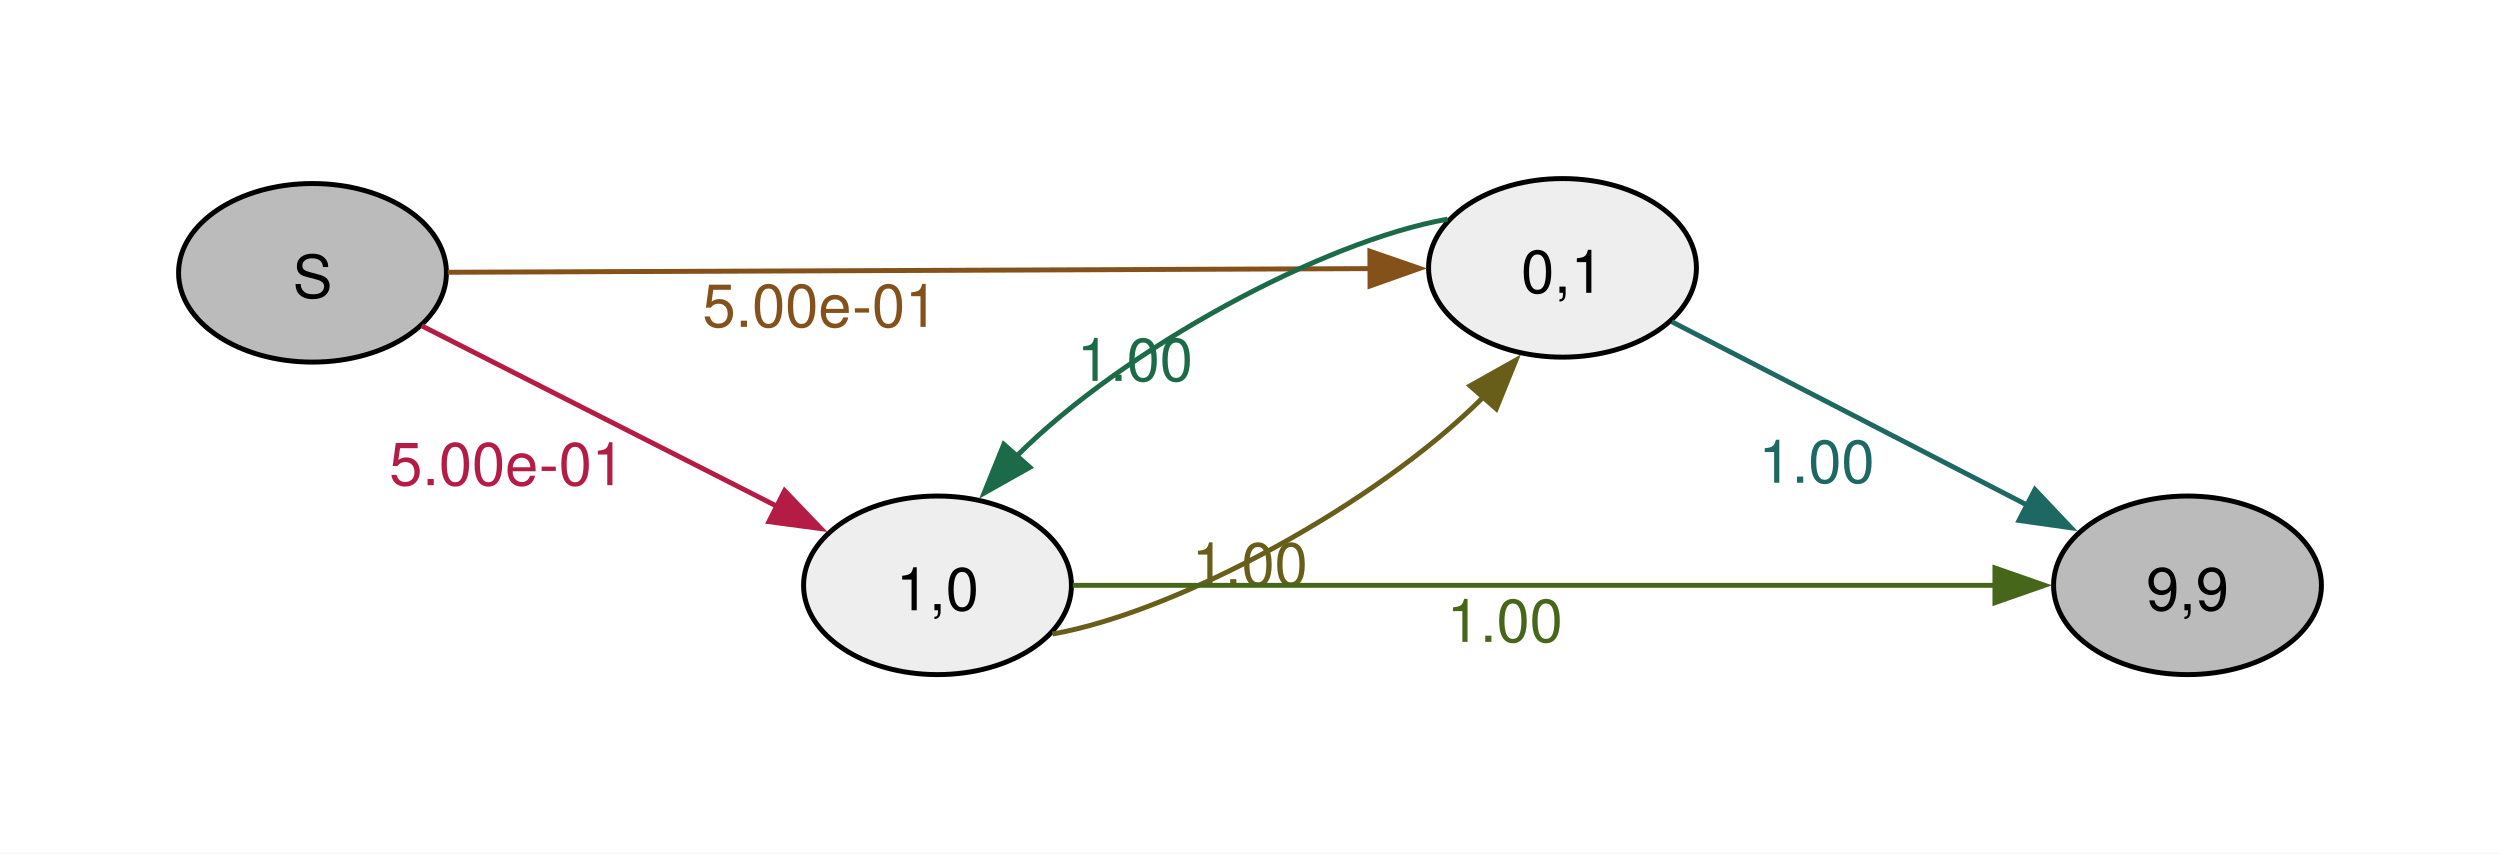
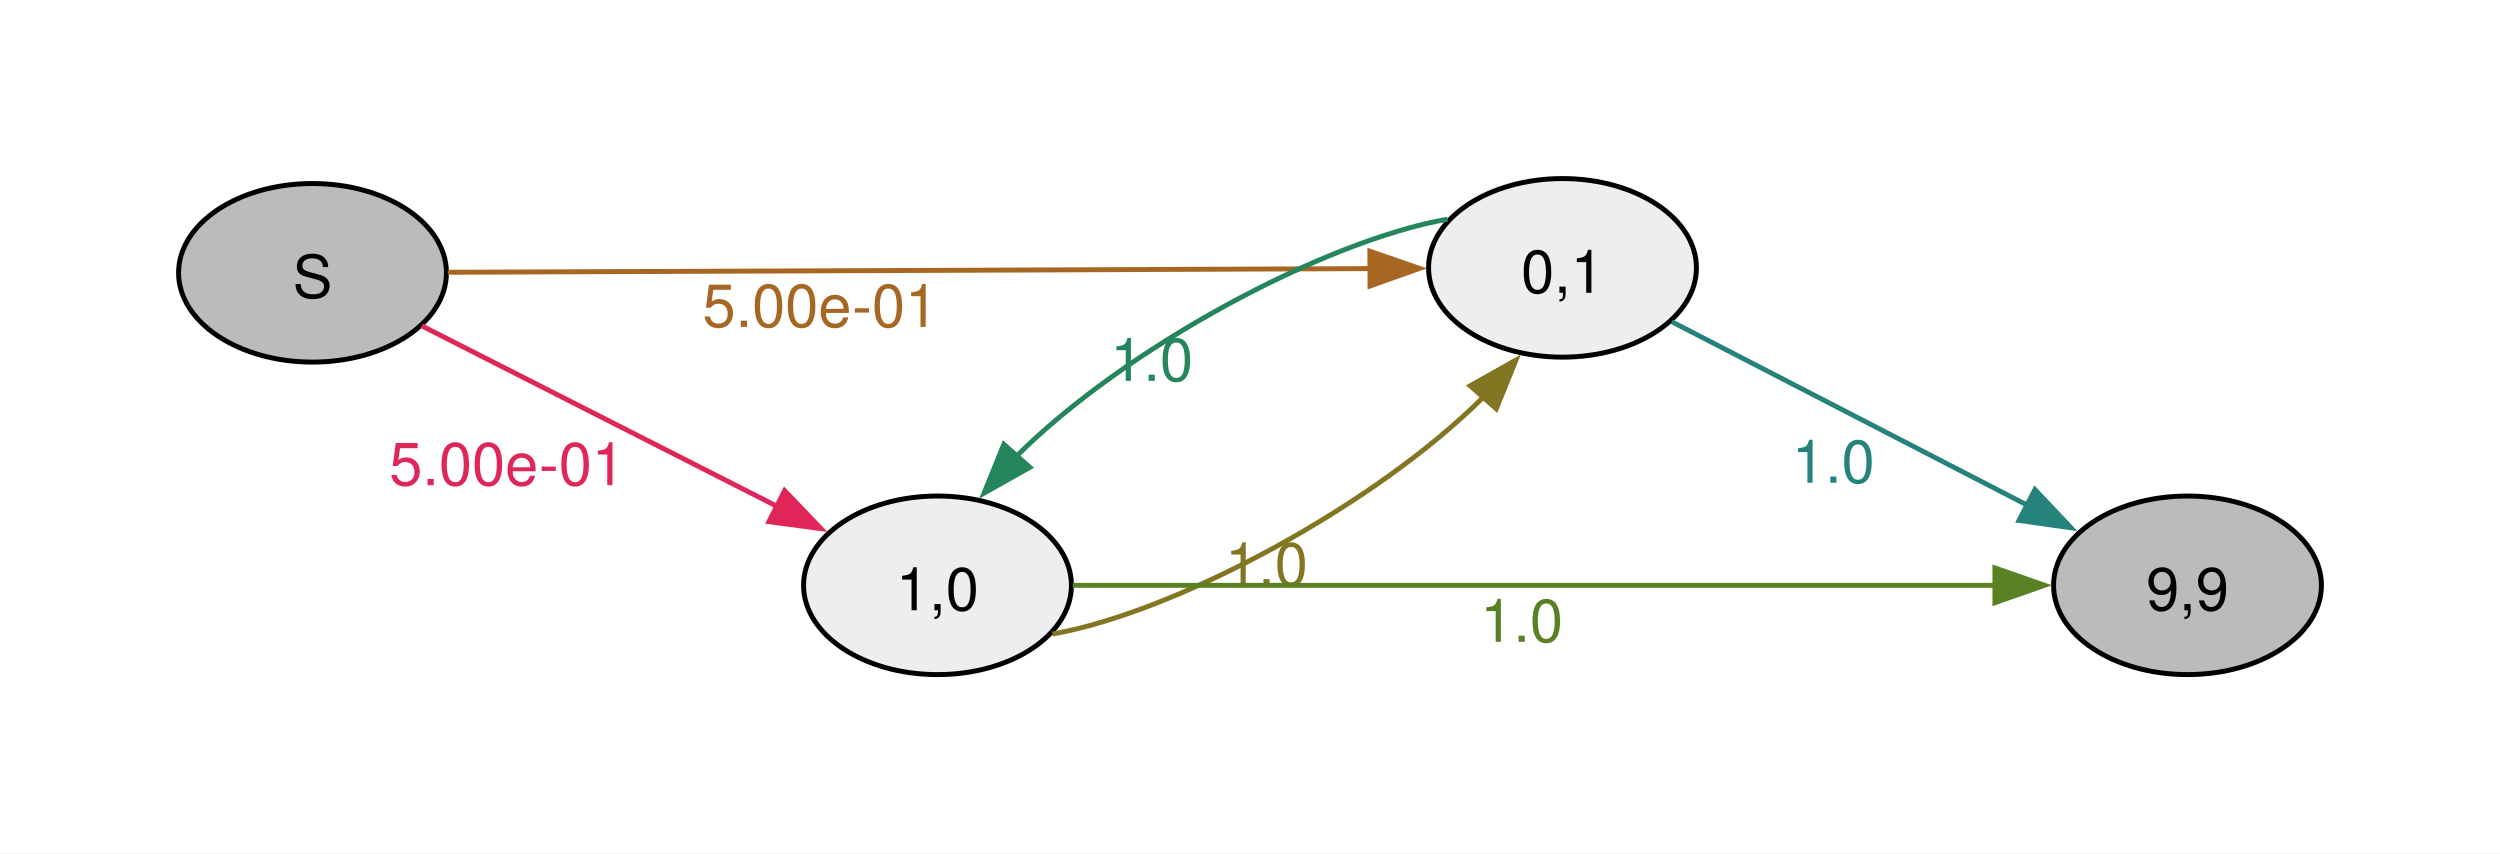
<svg xmlns="http://www.w3.org/2000/svg" width="504pt" height="172pt" viewBox="0.00 0.00 504.00 172.00">
  <g id="graph0" class="graph" transform="scale(1 1) rotate(0) translate(36 136)">
    <polygon fill="#ffffff" stroke="none" points="-36,36 -36,-136 468,-136 468,36 -36,36" />
    <g id="node1" class="node">
      <ellipse fill="#bbbbbb" stroke="black" cx="27" cy="-81" rx="27" ry="18" />
      <text xml:space="preserve" text-anchor="middle" x="27" y="-75.97" font-family="Helvetica,Arial,sans-serif" font-size="12.00">S</text>
    </g>
    <g id="node2" class="node">
      <ellipse fill="#eeeeee" stroke="black" cx="153" cy="-18" rx="27" ry="18" />
      <text xml:space="preserve" text-anchor="middle" x="153" y="-12.97" font-family="Helvetica,Arial,sans-serif" font-size="12.00">1,0</text>
    </g>
    <g id="edge1" class="edge">
-       <path fill="none" stroke="#b41c46" d="M49.03,-70.31C68.72,-60.31 98.38,-45.24 120.81,-33.84" />
-       <polygon fill="#b41c46" stroke="#b41c46" points="122.18,-37.08 129.51,-29.43 119.01,-30.83 122.18,-37.08" />
-       <text xml:space="preserve" text-anchor="middle" x="66.23" y="-38.18" font-family="Helvetica,Arial,sans-serif" font-size="12.00" fill="#b41c46">5.00e-01</text>
+       <path fill="none" stroke="#e02659" d="M49.03,-70.31C68.72,-60.31 98.38,-45.24 120.81,-33.84" />
+       <polygon fill="#e02659" stroke="#e02659" points="122.18,-37.08 129.51,-29.43 119.01,-30.83 122.18,-37.08" />
+       <text xml:space="preserve" text-anchor="middle" x="66.23" y="-38.18" font-family="Helvetica,Arial,sans-serif" font-size="12.00" fill="#e02659">5.00e-01</text>
    </g>
    <g id="node3" class="node">
      <ellipse fill="#eeeeee" stroke="black" cx="279" cy="-82" rx="27" ry="18" />
      <text xml:space="preserve" text-anchor="middle" x="279" y="-76.97" font-family="Helvetica,Arial,sans-serif" font-size="12.00">0,1</text>
    </g>
    <g id="edge2" class="edge">
-       <path fill="none" stroke="#85511a" d="M54.28,-81.11C98.83,-81.28 189.29,-81.65 240.49,-81.85" />
-       <polygon fill="#85511a" stroke="#85511a" points="240.17,-85.35 250.18,-81.89 240.2,-78.35 240.17,-85.35" />
-       <text xml:space="preserve" text-anchor="middle" x="129.38" y="-70.1" font-family="Helvetica,Arial,sans-serif" font-size="12.00" fill="#85511a">5.00e-01</text>
+       <path fill="none" stroke="#a76723" d="M54.28,-81.11C98.83,-81.28 189.29,-81.65 240.49,-81.85" />
+       <polygon fill="#a76723" stroke="#a76723" points="240.17,-85.35 250.18,-81.89 240.2,-78.35 240.17,-85.35" />
+       <text xml:space="preserve" text-anchor="middle" x="129.38" y="-70.1" font-family="Helvetica,Arial,sans-serif" font-size="12.00" fill="#a76723">5.00e-01</text>
    </g>
    <g id="edge3" class="edge">
-       <path fill="none" stroke="#685e1a" d="M176.17,-8.18C201.26,-12.6 241.44,-34.32 263.07,-55.97" />
-       <polygon fill="#685e1a" stroke="#685e1a" points="260.38,-58.22 269.62,-63.41 265.64,-53.59 260.38,-58.22" />
-       <text xml:space="preserve" text-anchor="middle" x="215.96" y="-18" font-family="Helvetica,Arial,sans-serif" font-size="12.00" fill="#685e1a">1.00</text>
+       <path fill="none" stroke="#837623" d="M176.17,-8.18C201.26,-12.6 241.44,-34.32 263.07,-55.97" />
+       <polygon fill="#837623" stroke="#837623" points="260.38,-58.22 269.62,-63.41 265.64,-53.59 260.38,-58.22" />
+       <text xml:space="preserve" text-anchor="middle" x="219.33" y="-18" font-family="Helvetica,Arial,sans-serif" font-size="12.00" fill="#837623">1.0</text>
    </g>
    <g id="node4" class="node">
      <ellipse fill="#bbbbbb" stroke="black" cx="405" cy="-18" rx="27" ry="18" />
      <text xml:space="preserve" text-anchor="middle" x="405" y="-12.97" font-family="Helvetica,Arial,sans-serif" font-size="12.00">9,9</text>
    </g>
    <g id="edge4" class="edge">
-       <path fill="none" stroke="#46671a" d="M180.28,-18C224.83,-18 315.29,-18 366.49,-18" />
-       <polygon fill="#46671a" stroke="#46671a" points="366.18,-21.5 376.18,-18 366.18,-14.5 366.18,-21.5" />
-       <text xml:space="preserve" text-anchor="middle" x="267.38" y="-6.6" font-family="Helvetica,Arial,sans-serif" font-size="12.00" fill="#46671a">1.00</text>
+       <path fill="none" stroke="#598123" d="M180.28,-18C224.83,-18 315.29,-18 366.49,-18" />
+       <polygon fill="#598123" stroke="#598123" points="366.18,-21.5 376.18,-18 366.18,-14.5 366.18,-21.5" />
+       <text xml:space="preserve" text-anchor="middle" x="270.76" y="-6.6" font-family="Helvetica,Arial,sans-serif" font-size="12.00" fill="#598123">1.0</text>
    </g>
    <g id="edge5" class="edge">
-       <path fill="none" stroke="#1b6a48" d="M255.84,-91.82C230.76,-87.41 190.57,-65.69 168.94,-44.04" />
-       <polygon fill="#1b6a48" stroke="#1b6a48" points="171.62,-41.79 162.39,-36.6 166.37,-46.42 171.62,-41.79" />
-       <text xml:space="preserve" text-anchor="middle" x="192.81" y="-59.21" font-family="Helvetica,Arial,sans-serif" font-size="12.00" fill="#1b6a48">1.00</text>
+       <path fill="none" stroke="#25855c" d="M255.84,-91.82C230.76,-87.41 190.57,-65.69 168.94,-44.04" />
+       <polygon fill="#25855c" stroke="#25855c" points="171.62,-41.79 162.39,-36.6 166.37,-46.42 171.62,-41.79" />
+       <text xml:space="preserve" text-anchor="middle" x="196.18" y="-59.21" font-family="Helvetica,Arial,sans-serif" font-size="12.00" fill="#25855c">1.0</text>
    </g>
    <g id="edge6" class="edge">
-       <path fill="none" stroke="#1d6862" d="M301.03,-71.14C320.72,-60.98 350.38,-45.68 372.81,-34.1" />
-       <polygon fill="#1d6862" stroke="#1d6862" points="374.24,-37.3 381.52,-29.6 371.03,-31.08 374.24,-37.3" />
-       <text xml:space="preserve" text-anchor="middle" x="330.23" y="-38.68" font-family="Helvetica,Arial,sans-serif" font-size="12.00" fill="#1d6862">1.00</text>
+       <path fill="none" stroke="#26837c" d="M301.03,-71.14C320.72,-60.98 350.38,-45.68 372.81,-34.1" />
+       <polygon fill="#26837c" stroke="#26837c" points="374.24,-37.3 381.52,-29.6 371.03,-31.08 374.24,-37.3" />
+       <text xml:space="preserve" text-anchor="middle" x="333.6" y="-38.68" font-family="Helvetica,Arial,sans-serif" font-size="12.00" fill="#26837c">1.0</text>
    </g>
  </g>
</svg>
